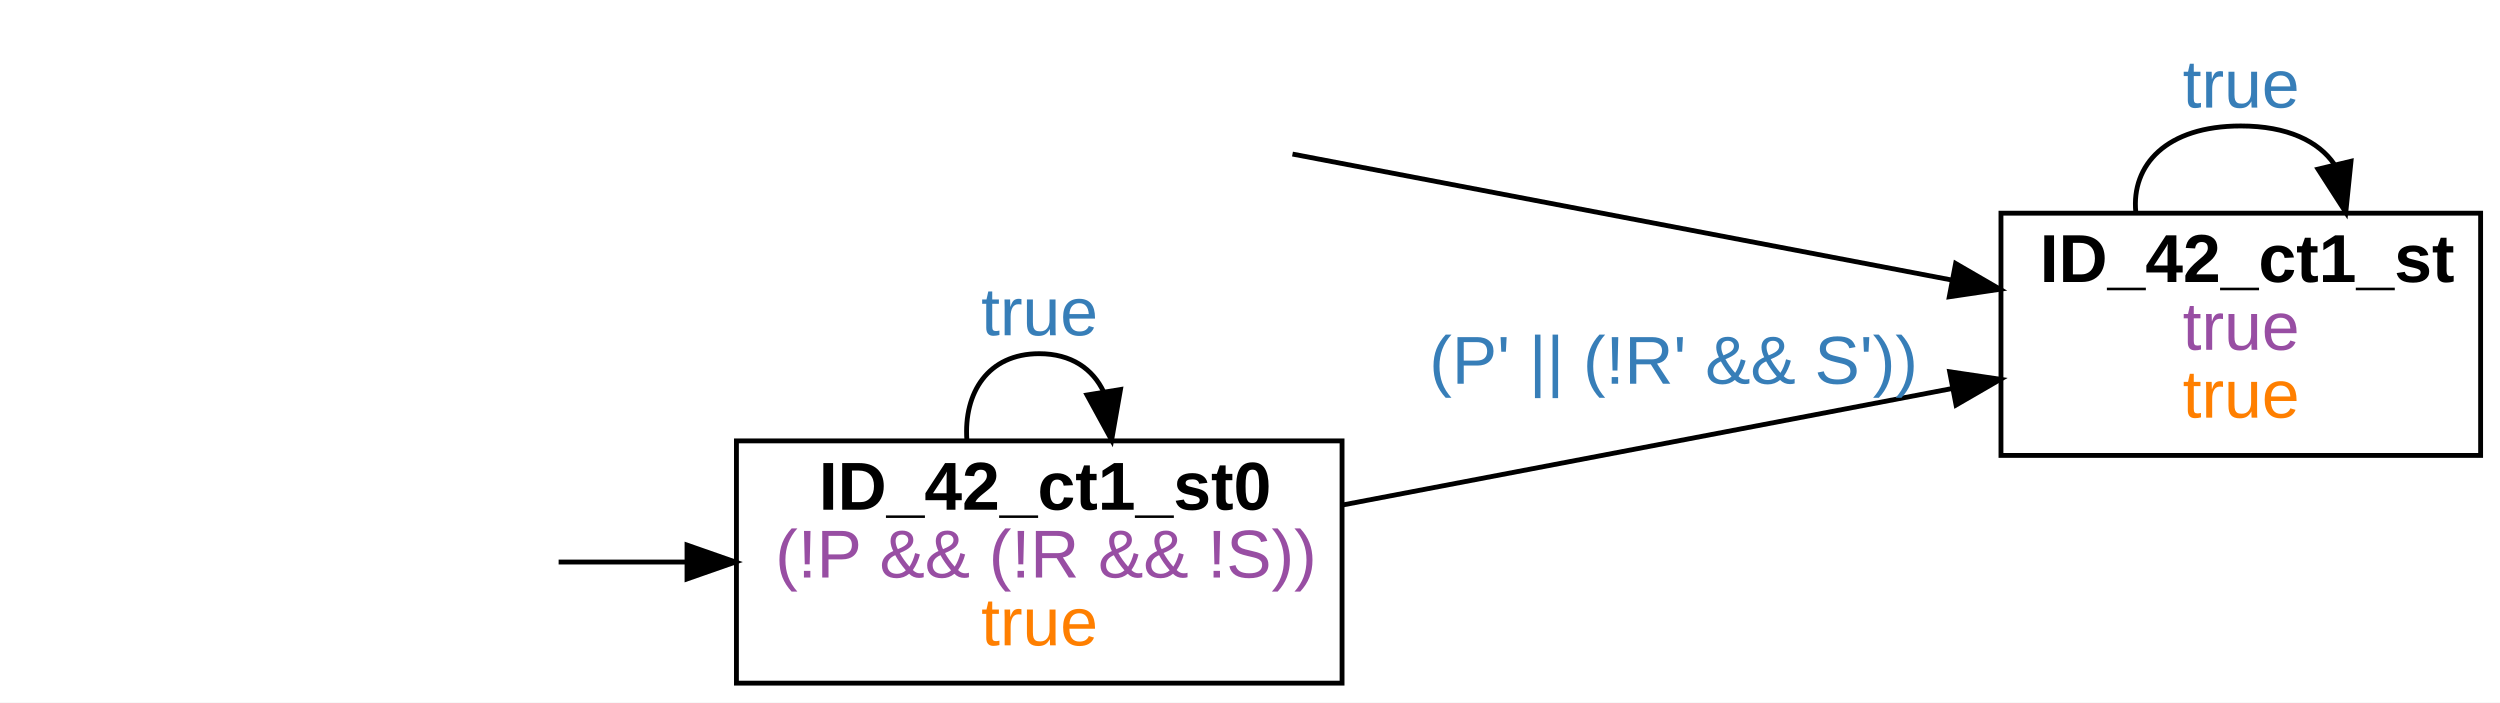
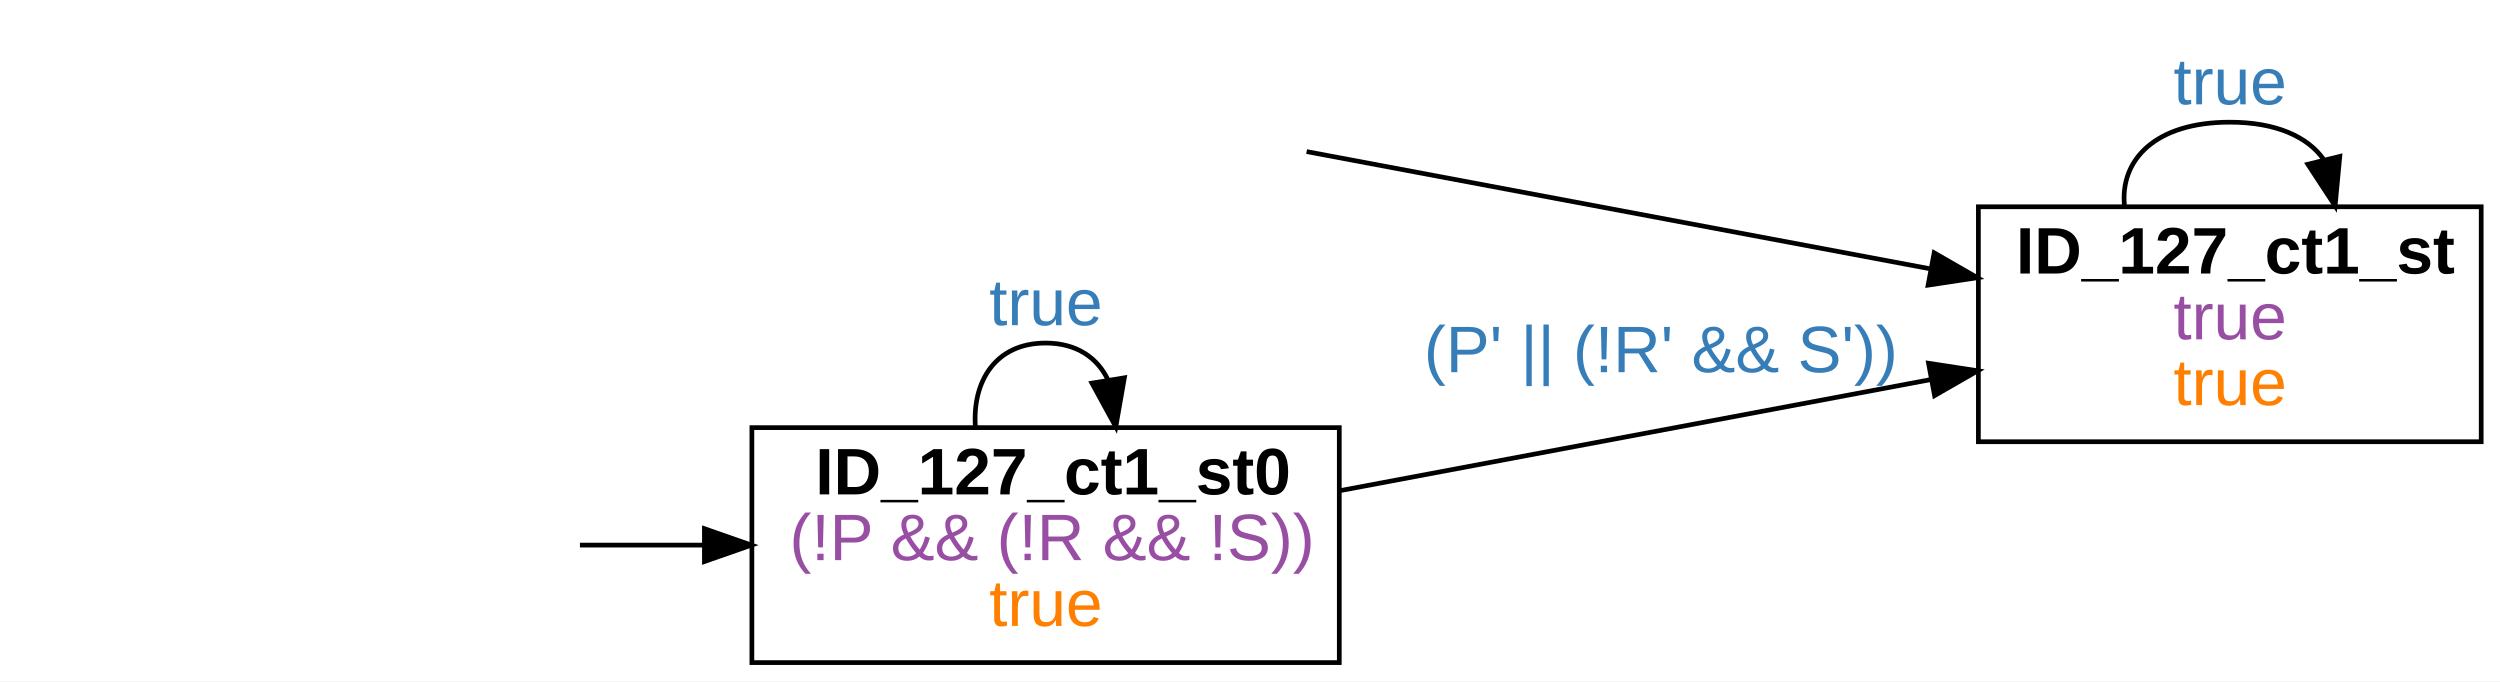
- <svg xmlns="http://www.w3.org/2000/svg" width="516pt" height="145pt" viewBox="0.00 0.00 516.00 145.00">
+ <svg xmlns="http://www.w3.org/2000/svg" width="532pt" height="145pt" viewBox="0.00 0.00 532.00 145.00">
  <g id="graph0" class="graph" transform="scale(1 1) rotate(0) translate(4 141)">
-     <polygon fill="white" stroke="transparent" points="-4,4 -4,-141 512,-141 512,4 -4,4" />
+     <polygon fill="white" stroke="transparent" points="-4,4 -4,-141 528,-141 528,4 -4,4" />
    <g id="node2" class="node">
-       <polygon fill="none" stroke="black" points="508,-97 409,-97 409,-47 508,-47 508,-97" />
-       <text text-anchor="start" x="417" y="-82.8" font-family="arial" font-weight="bold" font-size="14.00">ID_42_ct1_st</text>
-       <text text-anchor="start" x="446.5" y="-68.8" font-family="arial" font-size="14.00" fill="#984ea3">true</text>
-       <text text-anchor="start" x="446.5" y="-54.8" font-family="arial" font-size="14.00" fill="#ff7f00">true</text>
+       <polygon fill="none" stroke="black" points="524,-97 417,-97 417,-47 524,-47 524,-97" />
+       <text text-anchor="start" x="425" y="-82.8" font-family="arial" font-weight="bold" font-size="14.00">ID_127_ct1_st</text>
+       <text text-anchor="start" x="458.5" y="-68.8" font-family="arial" font-size="14.00" fill="#984ea3">true</text>
+       <text text-anchor="start" x="458.5" y="-54.8" font-family="arial" font-size="14.00" fill="#ff7f00">true</text>
    </g>
    <g id="edge1" class="edge">
-       <path fill="none" stroke="black" d="M262.77,-109.2C302.45,-101.62 357.43,-91.12 398.85,-83.2" />
-       <polygon fill="black" stroke="black" points="399.64,-86.62 408.81,-81.3 398.33,-79.74 399.64,-86.62" />
+       <path fill="none" stroke="black" d="M274.05,-108.74C313.21,-101.38 366.06,-91.45 406.93,-83.76" />
+       <polygon fill="black" stroke="black" points="407.59,-87.2 416.78,-81.91 406.3,-80.32 407.59,-87.2" />
    </g>
    <g id="edge3" class="edge">
-       <path fill="none" stroke="black" d="M436.83,-97.18C435.87,-106.91 443.09,-115 458.5,-115 468.13,-115 474.56,-111.84 477.8,-107.09" />
-       <polygon fill="black" stroke="black" points="481.25,-107.72 480.17,-97.18 474.44,-106.09 481.25,-107.72" />
-       <text text-anchor="start" x="446.5" y="-118.8" font-family="arial" font-size="14.00" fill="#377eb8">true</text>
+       <path fill="none" stroke="black" d="M448.09,-97.18C447.09,-106.91 454.56,-115 470.5,-115 480.46,-115 487.11,-111.84 490.46,-107.09" />
+       <polygon fill="black" stroke="black" points="493.91,-107.72 492.91,-97.18 487.11,-106.04 493.91,-107.72" />
+       <text text-anchor="start" x="458.5" y="-118.8" font-family="arial" font-size="14.00" fill="#377eb8">true</text>
    </g>
    <g id="node4" class="node">
-       <polygon fill="none" stroke="black" points="273,-50 148,-50 148,0 273,0 273,-50" />
-       <text text-anchor="start" x="165" y="-35.8" font-family="arial" font-weight="bold" font-size="14.00">ID_42_ct1_st0</text>
-       <text text-anchor="start" x="156" y="-21.8" font-family="arial" font-size="14.00" fill="#984ea3">(!P &amp;&amp; (!R &amp;&amp; !S))</text>
-       <text text-anchor="start" x="198.5" y="-7.8" font-family="arial" font-size="14.00" fill="#ff7f00">true</text>
+       <polygon fill="none" stroke="black" points="281,-50 156,-50 156,0 281,0 281,-50" />
+       <text text-anchor="start" x="169.5" y="-35.8" font-family="arial" font-weight="bold" font-size="14.00">ID_127_ct1_st0</text>
+       <text text-anchor="start" x="164" y="-21.8" font-family="arial" font-size="14.00" fill="#984ea3">(!P &amp;&amp; (!R &amp;&amp; !S))</text>
+       <text text-anchor="start" x="206.5" y="-7.8" font-family="arial" font-size="14.00" fill="#ff7f00">true</text>
    </g>
    <g id="edge2" class="edge">
-       <path fill="none" stroke="black" d="M111.3,-25C119.81,-25 128.7,-25 137.52,-25" />
-       <polygon fill="black" stroke="black" points="137.8,-28.5 147.8,-25 137.8,-21.5 137.8,-28.5" />
+       <path fill="none" stroke="black" d="M119.41,-25C127.98,-25 136.88,-25 145.66,-25" />
+       <polygon fill="black" stroke="black" points="145.9,-28.5 155.9,-25 145.9,-21.5 145.9,-28.5" />
    </g>
    <g id="edge4" class="edge">
-       <path fill="none" stroke="black" d="M273.26,-36.8C311.8,-44.16 361.11,-53.58 399.02,-60.83" />
-       <polygon fill="black" stroke="black" points="398.41,-64.27 408.89,-62.71 399.73,-57.4 398.41,-64.27" />
-       <text text-anchor="start" x="291" y="-61.8" font-family="arial" font-size="14.00" fill="#377eb8">(P' || (!R' &amp;&amp; S'))</text>
+       <path fill="none" stroke="black" d="M281.3,-36.62C319.52,-43.8 368.45,-53 406.84,-60.22" />
+       <polygon fill="black" stroke="black" points="406.39,-63.7 416.86,-62.1 407.68,-56.82 406.39,-63.7" />
+       <text text-anchor="start" x="299" y="-61.8" font-family="arial" font-size="14.00" fill="#377eb8">(P' || (!R' &amp;&amp; S'))</text>
    </g>
    <g id="edge5" class="edge">
-       <path fill="none" stroke="black" d="M195.56,-50.18C194.89,-59.91 199.88,-68 210.5,-68 217.14,-68 221.58,-64.84 223.81,-60.09" />
-       <polygon fill="black" stroke="black" points="227.27,-60.61 225.44,-50.18 220.36,-59.47 227.27,-60.61" />
-       <text text-anchor="start" x="198.5" y="-71.8" font-family="arial" font-size="14.00" fill="#377eb8">true</text>
+       <path fill="none" stroke="black" d="M203.56,-50.18C202.89,-59.91 207.88,-68 218.5,-68 225.14,-68 229.58,-64.84 231.81,-60.09" />
+       <polygon fill="black" stroke="black" points="235.27,-60.61 233.44,-50.18 228.36,-59.47 235.27,-60.61" />
+       <text text-anchor="start" x="206.5" y="-71.8" font-family="arial" font-size="14.00" fill="#377eb8">true</text>
    </g>
  </g>
</svg>
